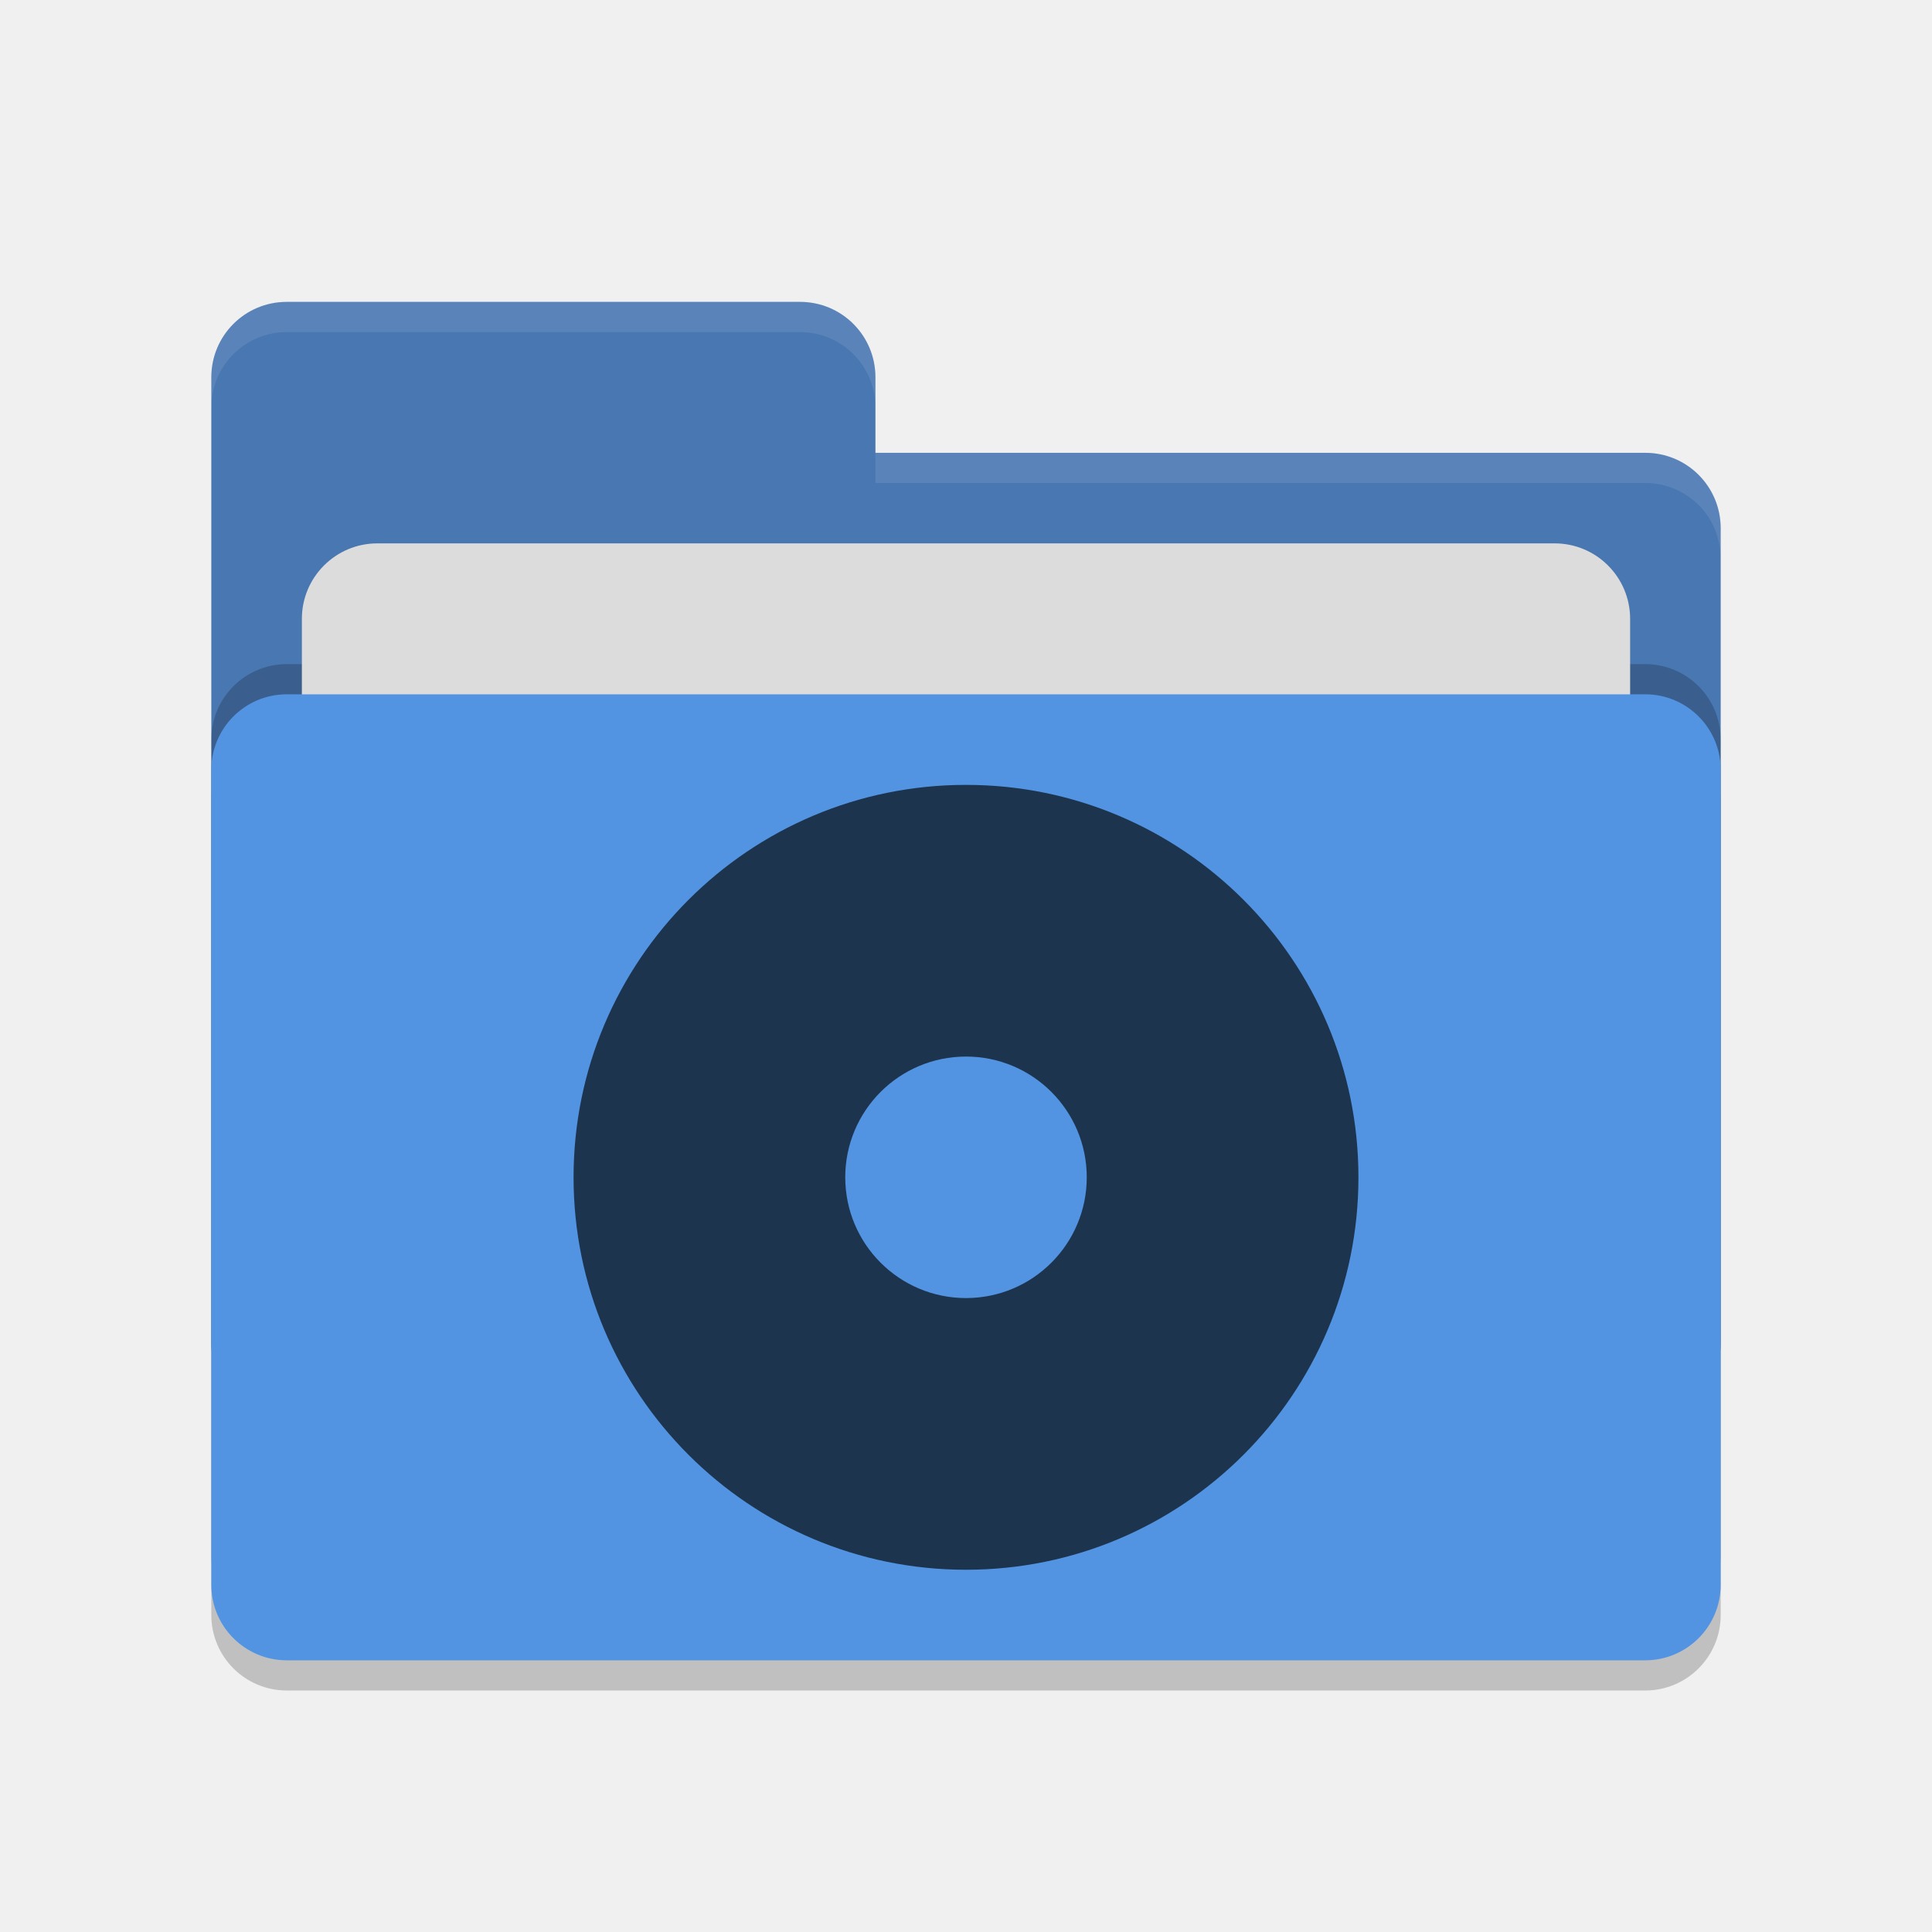
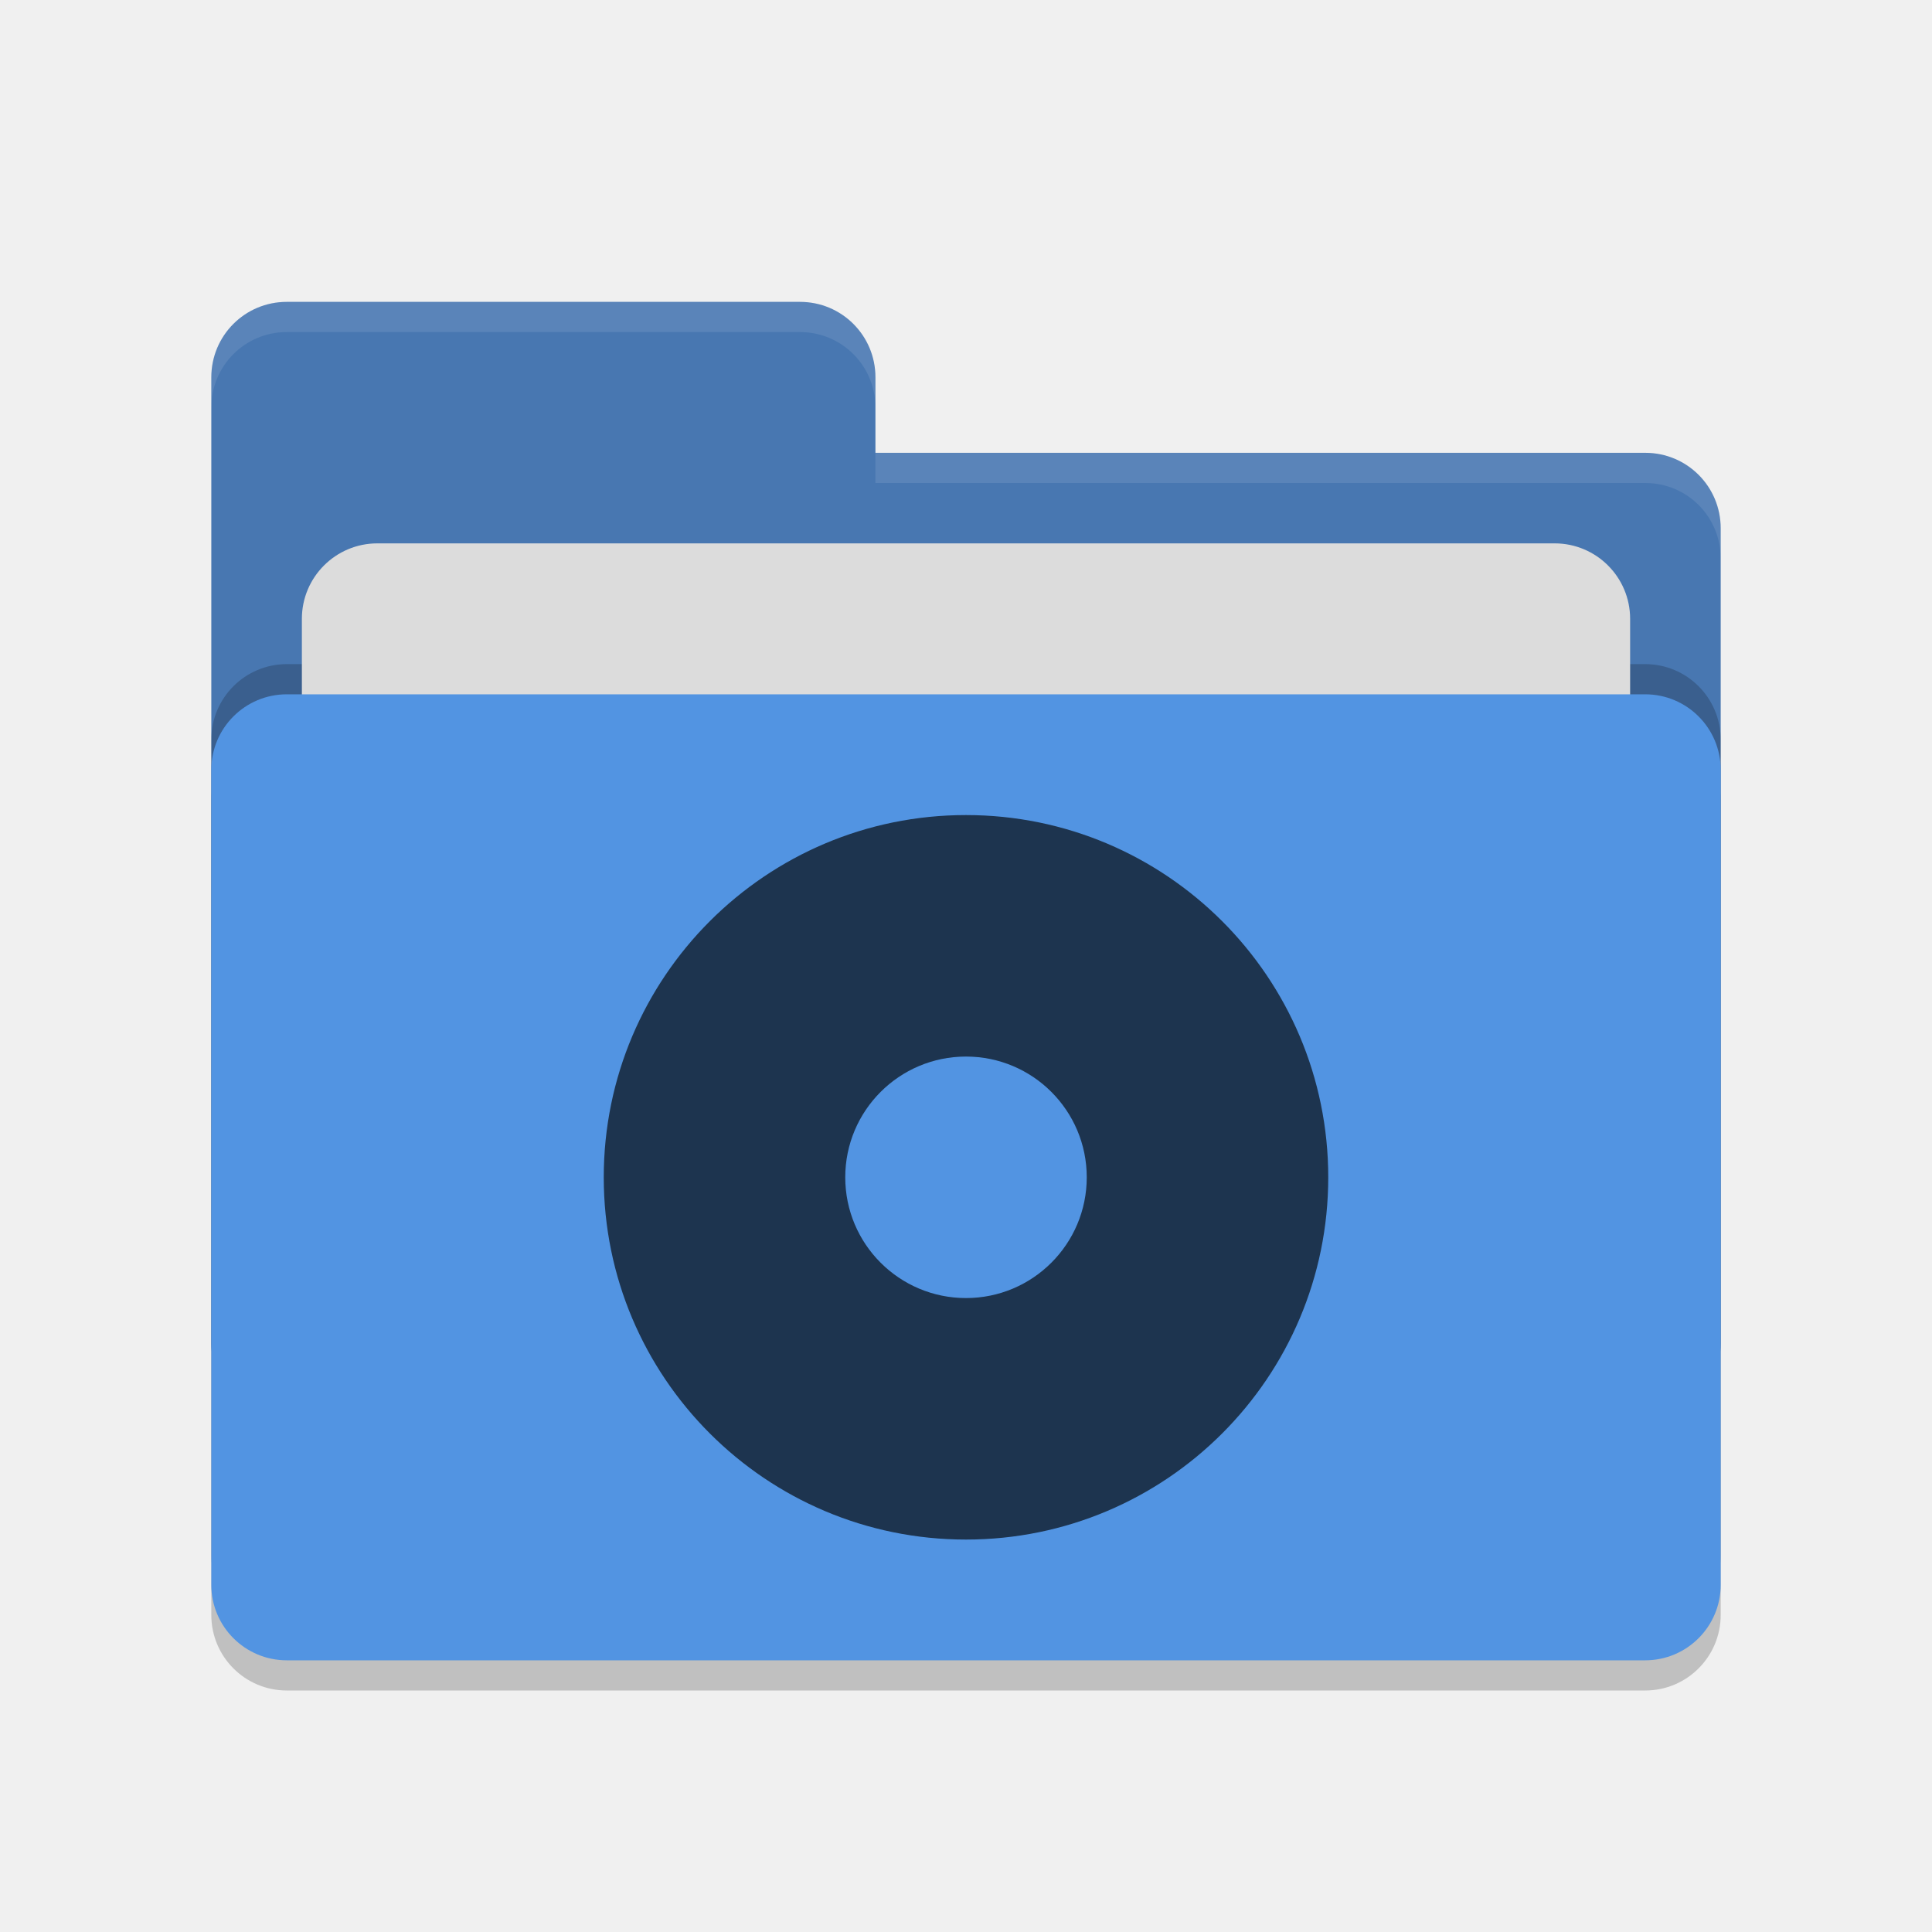
- <svg xmlns="http://www.w3.org/2000/svg" width="64" height="64" version="1.1" id="svg14">
-   <defs id="defs18">
-     <marker orient="auto" refY="0.0" refX="0.0" id="Arrow1Lstart" style="overflow:visible">
-       <path id="path829" d="M 0.0,0.0 L 5.0,-5.0 L -12.5,0.0 L 5.0,5.0 L 0.0,0.0 z " style="fill-rule:evenodd;stroke:#1d344f;stroke-width:1pt;stroke-opacity:1;fill:#1d344f;fill-opacity:1" transform="scale(0.8) translate(12.5,0)" />
-     </marker>
-   </defs>
-   <rect style="opacity:0.2" width="50" height="32" x="7" y="24" rx="2.5" ry="2.5" id="rect2" />
-   <path style="fill:#4877b1" d="M 7,44.5 C 7,45.885 8.115,47 9.5,47 H 54.5 C 55.885,47 57,45.885 57,44.5 V 17.5 C 57,16.115 55.885,15 54.5,15 H 29 V 12.5 C 29,11.115 27.885,10 26.5,10 H 9.5 C 8.115,10 7,11.115 7,12.5" id="path4" />
-   <rect style="opacity:0.2" width="50" height="32" x="7" y="22" rx="2.5" ry="2.5" id="rect6" />
-   <rect style="fill:#dcdcdc" width="44" height="20" x="10" y="18" rx="2.5" ry="2.5" id="rect8" />
-   <rect style="fill:#5294e2" width="50" height="32" x="7" y="23" rx="2.5" ry="2.5" id="rect10" />
-   <path style="opacity:0.1;fill:#ffffff" d="M 9.5,10 C 8.115,10 7,11.115 7,12.5 V 13.5 C 7,12.115 8.115,11 9.5,11 H 26.5 C 27.885,11 29,12.115 29,13.5 V 12.5 C 29,11.115 27.885,10 26.5,10 Z M 29,15 V 16 H 54.5 C 55.89,16 57,17.115 57,18.5 V 17.5 C 57,16.115 55.89,15 54.5,15 Z" id="path12" />
-   <g id="g840">
-     <circle r="13" cy="39" cx="32" id="path828" style="fill:#1d344f;stroke-width:1.182" />
-     <circle cy="39" cx="32" id="path836" style="fill:#5294e2;stroke-width:1" r="4" />
+ <svg xmlns="http://www.w3.org/2000/svg" width="64" height="64" version="1.1">
+   <rect style="opacity:0.2" width="50" height="32" x="7" y="24" rx="2.5" ry="2.5" />
+   <path style="fill:#4877b1" d="M 7,44.5 C 7,45.885 8.115,47 9.5,47 H 54.5 C 55.885,47 57,45.885 57,44.5 V 17.5 C 57,16.115 55.885,15 54.5,15 H 29 V 12.5 C 29,11.115 27.885,10 26.5,10 H 9.5 C 8.115,10 7,11.115 7,12.5" />
+   <rect style="opacity:0.2" width="50" height="32" x="7" y="22" rx="2.5" ry="2.5" />
+   <rect style="fill:#dcdcdc" width="44" height="20" x="10" y="18" rx="2.5" ry="2.5" />
+   <rect style="fill:#5294e2" width="50" height="32" x="7" y="23" rx="2.5" ry="2.5" />
+   <path style="opacity:0.1;fill:#ffffff" d="M 9.5,10 C 8.115,10 7,11.115 7,12.5 V 13.5 C 7,12.115 8.115,11 9.5,11 H 26.5 C 27.885,11 29,12.115 29,13.5 V 12.5 C 29,11.115 27.885,10 26.5,10 Z M 29,15 V 16 H 54.5 C 55.89,16 57,17.115 57,18.5 V 17.5 C 57,16.115 55.89,15 54.5,15 Z" />
+   <g>
+     <circle style="fill:#1d344f" cx="32" cy="39" r="12" />
+     <circle style="fill:#5294e2" cx="32" cy="39" r="4" />
  </g>
</svg>
